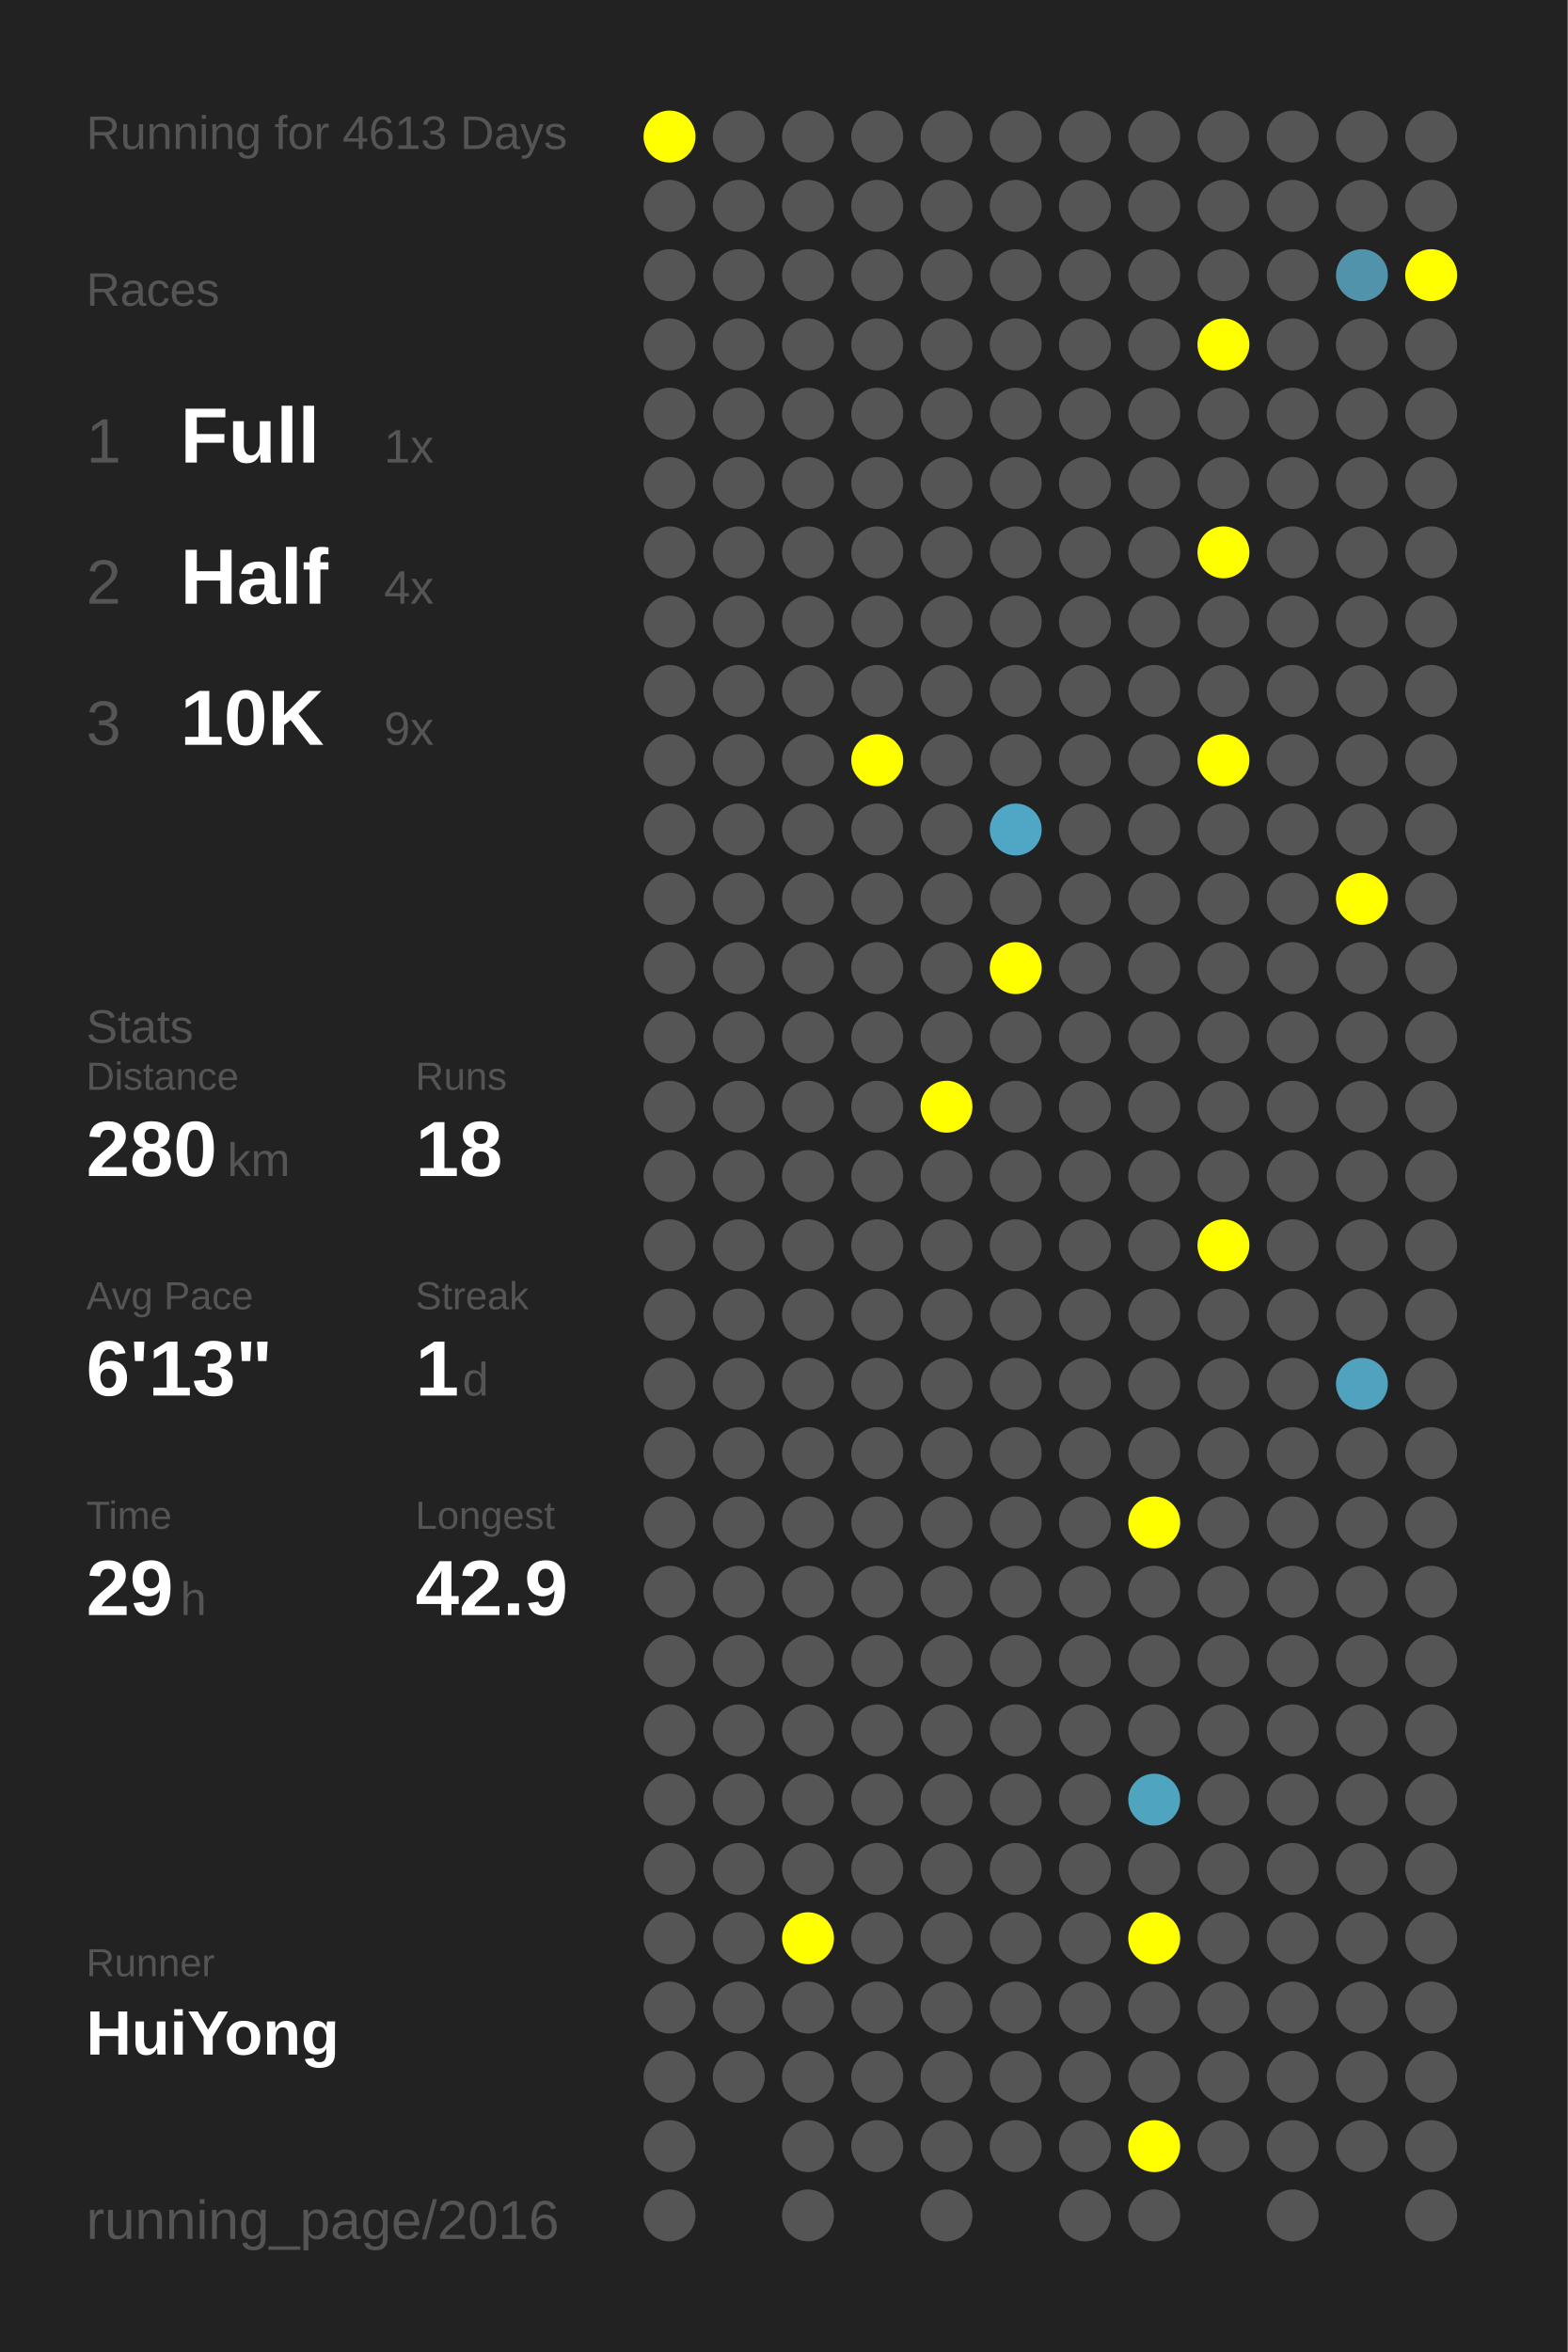
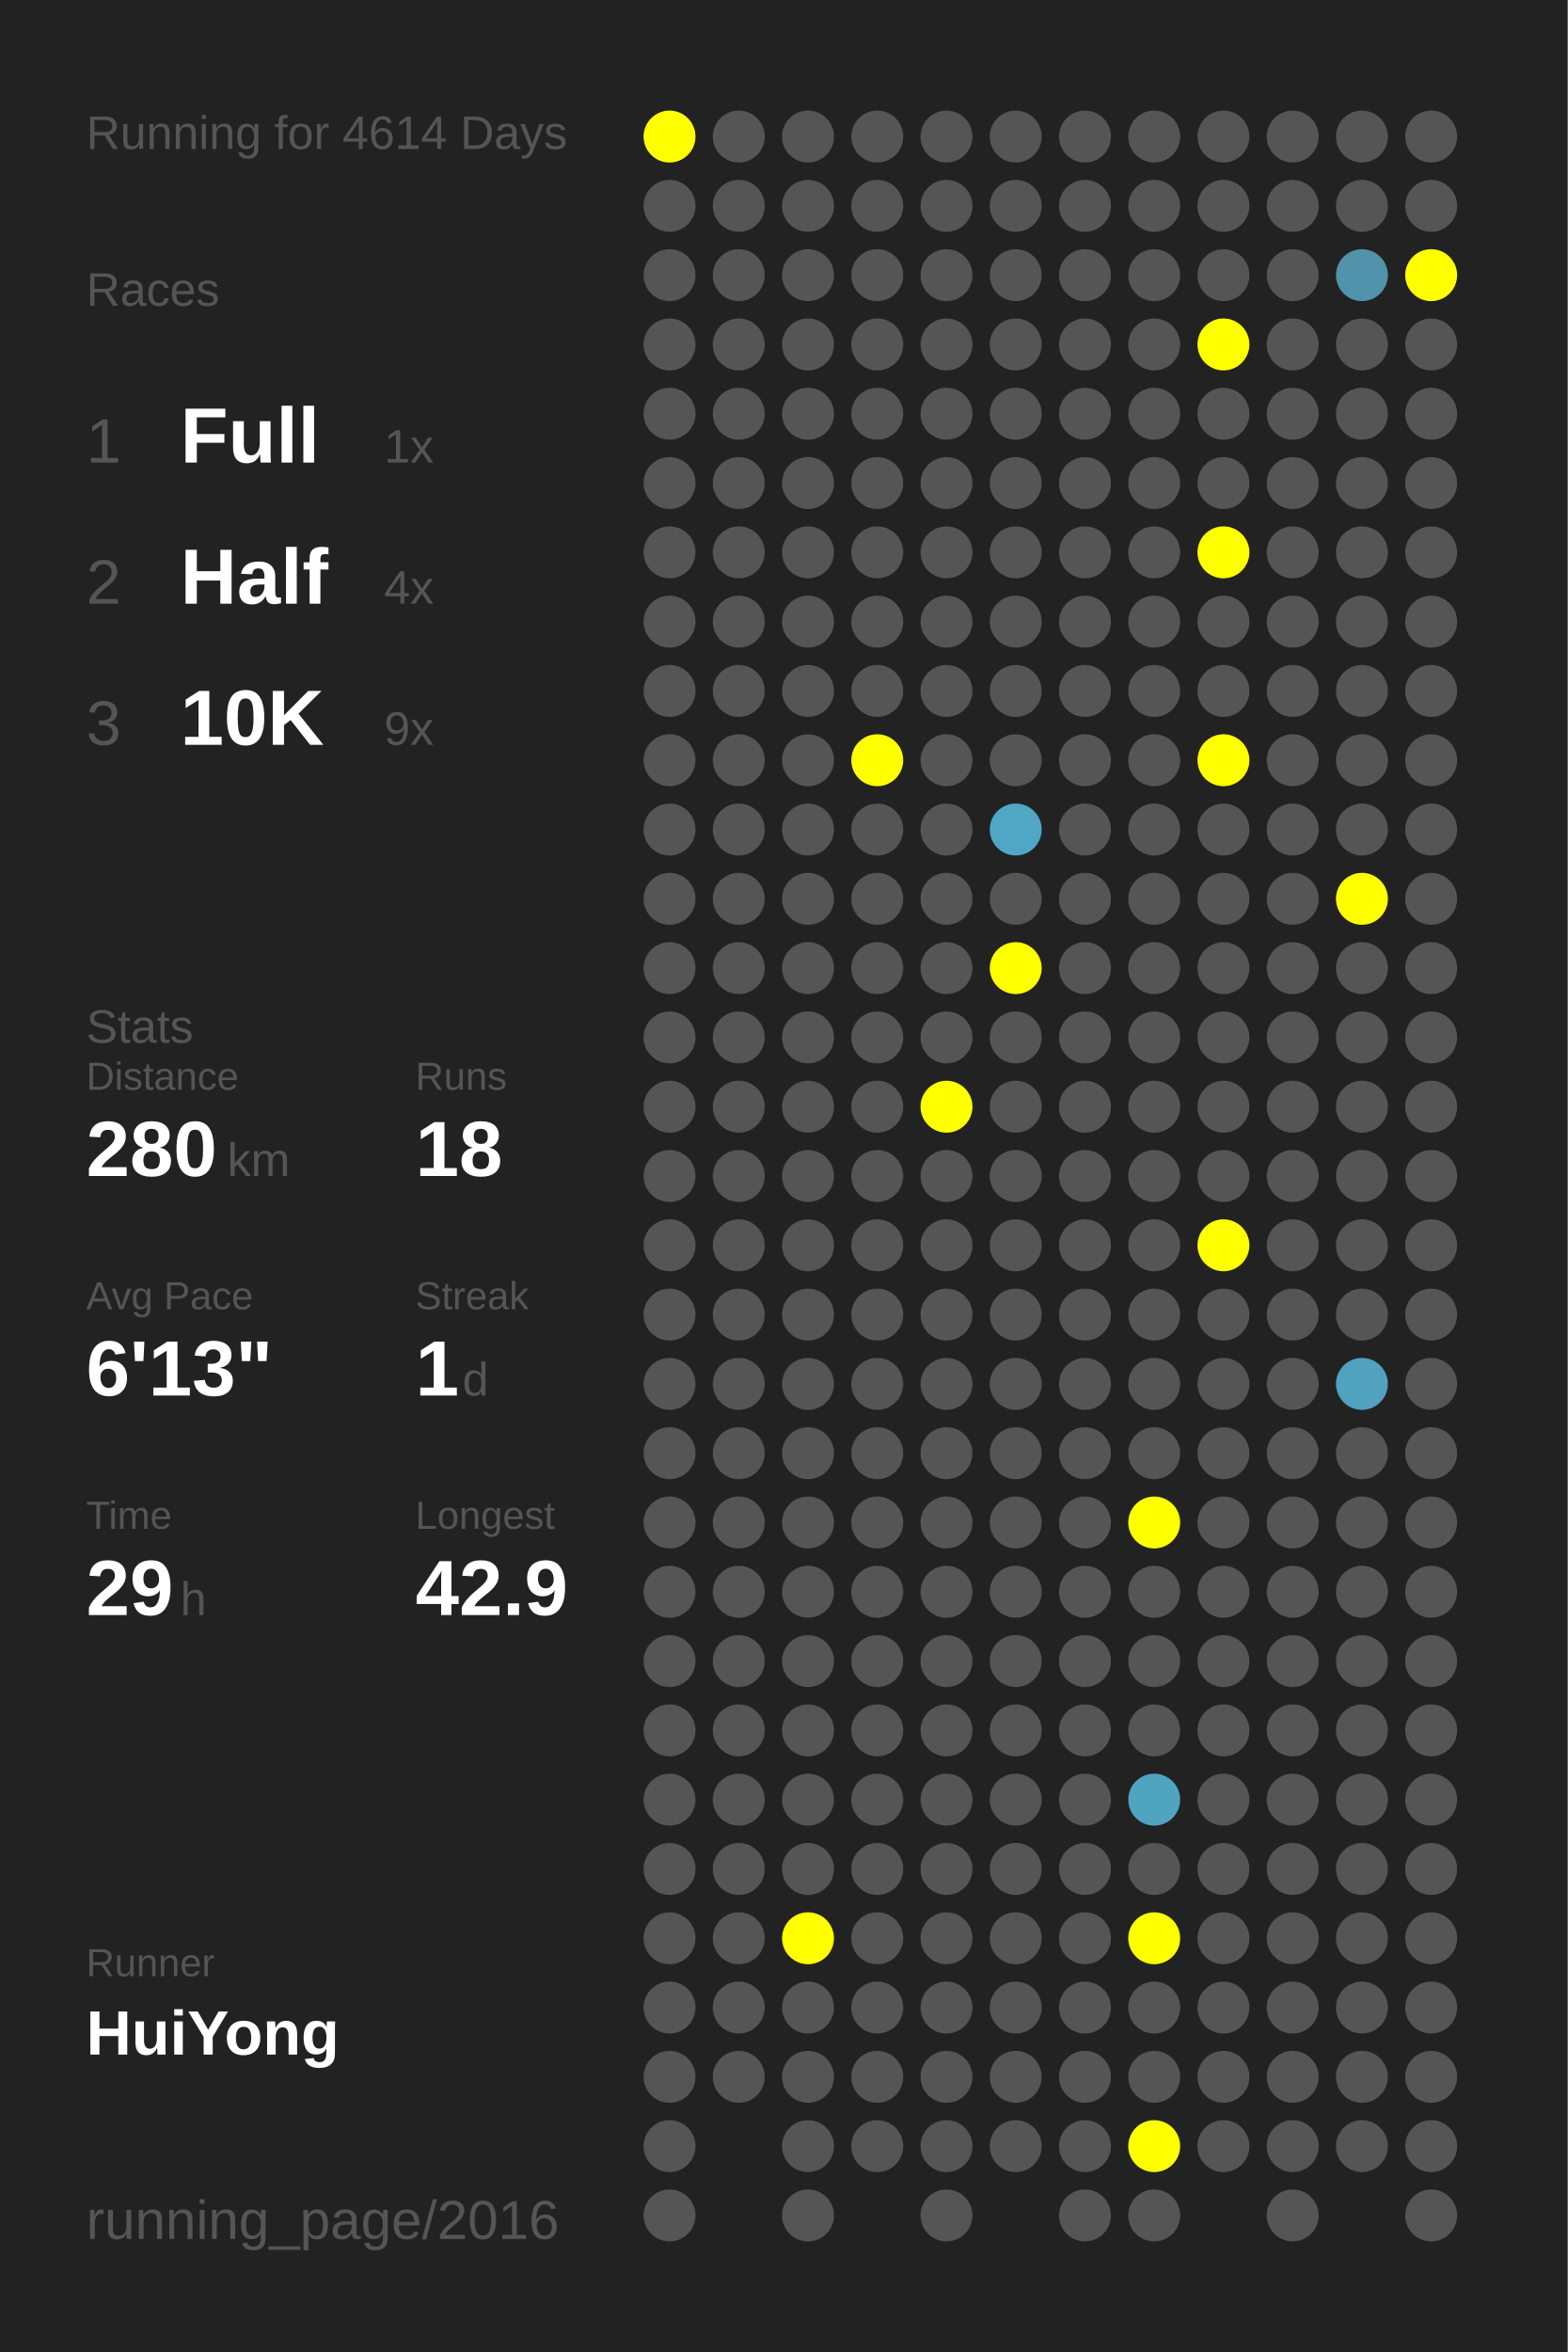
<svg xmlns="http://www.w3.org/2000/svg" baseProfile="full" height="300mm" version="1.1" viewBox="0,0,200,300" width="200mm">
  <defs />
  <rect fill="#222222" height="300" width="200" x="0" y="0" />
-   <text fill="#555555" style="font-size:6px; font-family:Arial;" x="11" y="19">Running for 4613 Days</text>
+   <text fill="#555555" style="font-size:6px; font-family:Arial;" x="11" y="19">Running for 4614 Days</text>
  <text fill="#555555" style="font-size:6px; font-family:Arial;" x="11" y="39">Races</text>
  <text fill="#555555" style="font-size:8px; font-family:Arial;" x="11" y="59">1</text>
  <text fill="#FFFFFF" style="font-size:10px; font-family:Arial; font-weight:bold;" x="23" y="59">Full</text>
  <text fill="#555555" style="font-size:6px; font-family:Arial;" x="49" y="59">1x</text>
  <text fill="#555555" style="font-size:8px; font-family:Arial;" x="11" y="77">2</text>
  <text fill="#FFFFFF" style="font-size:10px; font-family:Arial; font-weight:bold;" x="23" y="77">Half</text>
  <text fill="#555555" style="font-size:6px; font-family:Arial;" x="49" y="77">4x</text>
  <text fill="#555555" style="font-size:8px; font-family:Arial;" x="11" y="95">3</text>
  <text fill="#FFFFFF" style="font-size:10px; font-family:Arial; font-weight:bold;" x="23" y="95">10K</text>
  <text fill="#555555" style="font-size:6px; font-family:Arial;" x="49" y="95">9x</text>
  <text fill="#555555" style="font-size:6px; font-family:Arial;" x="11" y="133">Stats</text>
  <text fill="#555555" style="font-size:5px; font-family:Arial;" x="11" y="139">Distance</text>
  <text fill="#FFFFFF" style="font-size:10px; font-family:Arial; font-weight:bold;" x="11" y="150">280</text>
  <text fill="#555555" style="font-size:6px; font-family:Arial;" x="29" y="150">km</text>
  <text fill="#555555" style="font-size:5px; font-family:Arial;" x="53" y="139">Runs</text>
  <text fill="#FFFFFF" style="font-size:10px; font-family:Arial; font-weight:bold;" x="53" y="150">18</text>
  <text fill="#555555" style="font-size:5px; font-family:Arial;" x="11" y="167">Avg Pace</text>
  <text fill="#FFFFFF" style="font-size:10px; font-family:Arial; font-weight:bold;" x="11" y="178">6'13"</text>
  <text fill="#555555" style="font-size:5px; font-family:Arial;" x="53" y="167">Streak</text>
  <text fill="#FFFFFF" style="font-size:10px; font-family:Arial; font-weight:bold;" x="53" y="178">1</text>
  <text fill="#555555" style="font-size:6px; font-family:Arial;" x="59" y="178">d</text>
  <text fill="#555555" style="font-size:5px; font-family:Arial;" x="11" y="195">Time</text>
  <text fill="#FFFFFF" style="font-size:10px; font-family:Arial; font-weight:bold;" x="11" y="206">29</text>
  <text fill="#555555" style="font-size:6px; font-family:Arial;" x="23" y="206">h</text>
  <text fill="#555555" style="font-size:5px; font-family:Arial;" x="53" y="195">Longest</text>
  <text fill="#FFFFFF" style="font-size:10px; font-family:Arial; font-weight:bold;" x="53" y="206">42.9</text>
  <text fill="#555555" style="font-size:5px; font-family:Arial;" x="11" y="252.065">Runner</text>
  <text fill="#FFFFFF" style="font-size:8px; font-family:Arial; font-weight:bold;" x="11" y="262.065">HuiYong</text>
  <text fill="#555555" style="font-size:7px; font-family:Arial;" x="11" y="285.581">running_page/2016</text>
  <circle cx="85.417" cy="17.419" fill="#FFFF00" r="3.312" />
  <circle cx="85.417" cy="26.258" fill="#555555" r="3.312" />
  <circle cx="85.417" cy="35.097" fill="#555555" r="3.312" />
  <circle cx="85.417" cy="43.935" fill="#555555" r="3.312" />
  <circle cx="85.417" cy="52.774" fill="#555555" r="3.312" />
  <circle cx="85.417" cy="61.613" fill="#555555" r="3.312" />
  <circle cx="85.417" cy="70.452" fill="#555555" r="3.312" />
  <circle cx="85.417" cy="79.29" fill="#555555" r="3.312" />
  <circle cx="85.417" cy="88.129" fill="#555555" r="3.312" />
  <circle cx="85.417" cy="96.968" fill="#555555" r="3.312" />
  <circle cx="85.417" cy="105.806" fill="#555555" r="3.312" />
  <circle cx="85.417" cy="114.645" fill="#555555" r="3.312" />
  <circle cx="85.417" cy="123.484" fill="#555555" r="3.312" />
  <circle cx="85.417" cy="132.323" fill="#555555" r="3.312" />
  <circle cx="85.417" cy="141.161" fill="#555555" r="3.312" />
  <circle cx="85.417" cy="150" fill="#555555" r="3.312" />
  <circle cx="85.417" cy="158.839" fill="#555555" r="3.312" />
  <circle cx="85.417" cy="167.677" fill="#555555" r="3.312" />
  <circle cx="85.417" cy="176.516" fill="#555555" r="3.312" />
  <circle cx="85.417" cy="185.355" fill="#555555" r="3.312" />
  <circle cx="85.417" cy="194.194" fill="#555555" r="3.312" />
  <circle cx="85.417" cy="203.032" fill="#555555" r="3.312" />
  <circle cx="85.417" cy="211.871" fill="#555555" r="3.312" />
  <circle cx="85.417" cy="220.71" fill="#555555" r="3.312" />
  <circle cx="85.417" cy="229.548" fill="#555555" r="3.312" />
  <circle cx="85.417" cy="238.387" fill="#555555" r="3.312" />
  <circle cx="85.417" cy="247.226" fill="#555555" r="3.312" />
  <circle cx="85.417" cy="256.065" fill="#555555" r="3.312" />
  <circle cx="85.417" cy="264.903" fill="#555555" r="3.312" />
  <circle cx="85.417" cy="273.742" fill="#555555" r="3.312" />
  <circle cx="85.417" cy="282.581" fill="#555555" r="3.312" />
  <circle cx="94.25" cy="17.419" fill="#555555" r="3.312" />
  <circle cx="94.25" cy="26.258" fill="#555555" r="3.312" />
  <circle cx="94.25" cy="35.097" fill="#555555" r="3.312" />
  <circle cx="94.25" cy="43.935" fill="#555555" r="3.312" />
  <circle cx="94.25" cy="52.774" fill="#555555" r="3.312" />
  <circle cx="94.25" cy="61.613" fill="#555555" r="3.312" />
  <circle cx="94.25" cy="70.452" fill="#555555" r="3.312" />
  <circle cx="94.25" cy="79.29" fill="#555555" r="3.312" />
  <circle cx="94.25" cy="88.129" fill="#555555" r="3.312" />
  <circle cx="94.25" cy="96.968" fill="#555555" r="3.312" />
  <circle cx="94.25" cy="105.806" fill="#555555" r="3.312" />
  <circle cx="94.25" cy="114.645" fill="#555555" r="3.312" />
  <circle cx="94.25" cy="123.484" fill="#555555" r="3.312" />
  <circle cx="94.25" cy="132.323" fill="#555555" r="3.312" />
  <circle cx="94.25" cy="141.161" fill="#555555" r="3.312" />
  <circle cx="94.25" cy="150" fill="#555555" r="3.312" />
  <circle cx="94.25" cy="158.839" fill="#555555" r="3.312" />
  <circle cx="94.25" cy="167.677" fill="#555555" r="3.312" />
  <circle cx="94.25" cy="176.516" fill="#555555" r="3.312" />
  <circle cx="94.25" cy="185.355" fill="#555555" r="3.312" />
  <circle cx="94.25" cy="194.194" fill="#555555" r="3.312" />
  <circle cx="94.25" cy="203.032" fill="#555555" r="3.312" />
  <circle cx="94.25" cy="211.871" fill="#555555" r="3.312" />
  <circle cx="94.25" cy="220.71" fill="#555555" r="3.312" />
  <circle cx="94.25" cy="229.548" fill="#555555" r="3.312" />
  <circle cx="94.25" cy="238.387" fill="#555555" r="3.312" />
  <circle cx="94.25" cy="247.226" fill="#555555" r="3.312" />
  <circle cx="94.25" cy="256.065" fill="#555555" r="3.312" />
  <circle cx="94.25" cy="264.903" fill="#555555" r="3.312" />
  <circle cx="103.083" cy="17.419" fill="#555555" r="3.312" />
  <circle cx="103.083" cy="26.258" fill="#555555" r="3.312" />
  <circle cx="103.083" cy="35.097" fill="#555555" r="3.312" />
  <circle cx="103.083" cy="43.935" fill="#555555" r="3.312" />
  <circle cx="103.083" cy="52.774" fill="#555555" r="3.312" />
  <circle cx="103.083" cy="61.613" fill="#555555" r="3.312" />
  <circle cx="103.083" cy="70.452" fill="#555555" r="3.312" />
  <circle cx="103.083" cy="79.29" fill="#555555" r="3.312" />
  <circle cx="103.083" cy="88.129" fill="#555555" r="3.312" />
  <circle cx="103.083" cy="96.968" fill="#555555" r="3.312" />
  <circle cx="103.083" cy="105.806" fill="#555555" r="3.312" />
  <circle cx="103.083" cy="114.645" fill="#555555" r="3.312" />
  <circle cx="103.083" cy="123.484" fill="#555555" r="3.312" />
  <circle cx="103.083" cy="132.323" fill="#555555" r="3.312" />
  <circle cx="103.083" cy="141.161" fill="#555555" r="3.312" />
  <circle cx="103.083" cy="150" fill="#555555" r="3.312" />
  <circle cx="103.083" cy="158.839" fill="#555555" r="3.312" />
  <circle cx="103.083" cy="167.677" fill="#555555" r="3.312" />
  <circle cx="103.083" cy="176.516" fill="#555555" r="3.312" />
  <circle cx="103.083" cy="185.355" fill="#555555" r="3.312" />
  <circle cx="103.083" cy="194.194" fill="#555555" r="3.312" />
  <circle cx="103.083" cy="203.032" fill="#555555" r="3.312" />
  <circle cx="103.083" cy="211.871" fill="#555555" r="3.312" />
  <circle cx="103.083" cy="220.71" fill="#555555" r="3.312" />
  <circle cx="103.083" cy="229.548" fill="#555555" r="3.312" />
  <circle cx="103.083" cy="238.387" fill="#555555" r="3.312" />
  <circle cx="103.083" cy="247.226" fill="#FFFF00" r="3.312" />
  <circle cx="103.083" cy="256.065" fill="#555555" r="3.312" />
  <circle cx="103.083" cy="264.903" fill="#555555" r="3.312" />
  <circle cx="103.083" cy="273.742" fill="#555555" r="3.312" />
  <circle cx="103.083" cy="282.581" fill="#555555" r="3.312" />
  <circle cx="111.917" cy="17.419" fill="#555555" r="3.312" />
  <circle cx="111.917" cy="26.258" fill="#555555" r="3.312" />
  <circle cx="111.917" cy="35.097" fill="#555555" r="3.312" />
  <circle cx="111.917" cy="43.935" fill="#555555" r="3.312" />
  <circle cx="111.917" cy="52.774" fill="#555555" r="3.312" />
  <circle cx="111.917" cy="61.613" fill="#555555" r="3.312" />
  <circle cx="111.917" cy="70.452" fill="#555555" r="3.312" />
  <circle cx="111.917" cy="79.29" fill="#555555" r="3.312" />
  <circle cx="111.917" cy="88.129" fill="#555555" r="3.312" />
  <circle cx="111.917" cy="96.968" fill="#FFFF00" r="3.312" />
  <circle cx="111.917" cy="105.806" fill="#555555" r="3.312" />
  <circle cx="111.917" cy="114.645" fill="#555555" r="3.312" />
  <circle cx="111.917" cy="123.484" fill="#555555" r="3.312" />
  <circle cx="111.917" cy="132.323" fill="#555555" r="3.312" />
  <circle cx="111.917" cy="141.161" fill="#555555" r="3.312" />
  <circle cx="111.917" cy="150" fill="#555555" r="3.312" />
  <circle cx="111.917" cy="158.839" fill="#555555" r="3.312" />
  <circle cx="111.917" cy="167.677" fill="#555555" r="3.312" />
  <circle cx="111.917" cy="176.516" fill="#555555" r="3.312" />
  <circle cx="111.917" cy="185.355" fill="#555555" r="3.312" />
  <circle cx="111.917" cy="194.194" fill="#555555" r="3.312" />
  <circle cx="111.917" cy="203.032" fill="#555555" r="3.312" />
  <circle cx="111.917" cy="211.871" fill="#555555" r="3.312" />
  <circle cx="111.917" cy="220.71" fill="#555555" r="3.312" />
  <circle cx="111.917" cy="229.548" fill="#555555" r="3.312" />
  <circle cx="111.917" cy="238.387" fill="#555555" r="3.312" />
  <circle cx="111.917" cy="247.226" fill="#555555" r="3.312" />
  <circle cx="111.917" cy="256.065" fill="#555555" r="3.312" />
  <circle cx="111.917" cy="264.903" fill="#555555" r="3.312" />
  <circle cx="111.917" cy="273.742" fill="#555555" r="3.312" />
  <circle cx="120.75" cy="17.419" fill="#555555" r="3.312" />
  <circle cx="120.75" cy="26.258" fill="#555555" r="3.312" />
  <circle cx="120.75" cy="35.097" fill="#555555" r="3.312" />
  <circle cx="120.75" cy="43.935" fill="#555555" r="3.312" />
  <circle cx="120.75" cy="52.774" fill="#555555" r="3.312" />
  <circle cx="120.75" cy="61.613" fill="#555555" r="3.312" />
  <circle cx="120.75" cy="70.452" fill="#555555" r="3.312" />
  <circle cx="120.75" cy="79.29" fill="#555555" r="3.312" />
  <circle cx="120.75" cy="88.129" fill="#555555" r="3.312" />
  <circle cx="120.75" cy="96.968" fill="#555555" r="3.312" />
  <circle cx="120.75" cy="105.806" fill="#555555" r="3.312" />
  <circle cx="120.75" cy="114.645" fill="#555555" r="3.312" />
  <circle cx="120.75" cy="123.484" fill="#555555" r="3.312" />
  <circle cx="120.75" cy="132.323" fill="#555555" r="3.312" />
  <circle cx="120.75" cy="141.161" fill="#FFFF00" r="3.312" />
  <circle cx="120.75" cy="150" fill="#555555" r="3.312" />
  <circle cx="120.75" cy="158.839" fill="#555555" r="3.312" />
  <circle cx="120.75" cy="167.677" fill="#555555" r="3.312" />
  <circle cx="120.75" cy="176.516" fill="#555555" r="3.312" />
  <circle cx="120.75" cy="185.355" fill="#555555" r="3.312" />
  <circle cx="120.75" cy="194.194" fill="#555555" r="3.312" />
  <circle cx="120.75" cy="203.032" fill="#555555" r="3.312" />
  <circle cx="120.75" cy="211.871" fill="#555555" r="3.312" />
  <circle cx="120.75" cy="220.71" fill="#555555" r="3.312" />
  <circle cx="120.75" cy="229.548" fill="#555555" r="3.312" />
  <circle cx="120.75" cy="238.387" fill="#555555" r="3.312" />
  <circle cx="120.75" cy="247.226" fill="#555555" r="3.312" />
  <circle cx="120.75" cy="256.065" fill="#555555" r="3.312" />
  <circle cx="120.75" cy="264.903" fill="#555555" r="3.312" />
  <circle cx="120.75" cy="273.742" fill="#555555" r="3.312" />
  <circle cx="120.75" cy="282.581" fill="#555555" r="3.312" />
  <circle cx="129.583" cy="17.419" fill="#555555" r="3.312" />
  <circle cx="129.583" cy="26.258" fill="#555555" r="3.312" />
  <circle cx="129.583" cy="35.097" fill="#555555" r="3.312" />
  <circle cx="129.583" cy="43.935" fill="#555555" r="3.312" />
  <circle cx="129.583" cy="52.774" fill="#555555" r="3.312" />
  <circle cx="129.583" cy="61.613" fill="#555555" r="3.312" />
  <circle cx="129.583" cy="70.452" fill="#555555" r="3.312" />
  <circle cx="129.583" cy="79.29" fill="#555555" r="3.312" />
  <circle cx="129.583" cy="88.129" fill="#555555" r="3.312" />
  <circle cx="129.583" cy="96.968" fill="#555555" r="3.312" />
  <circle cx="129.583" cy="105.806" fill="#4fa7c5" r="3.312" />
  <circle cx="129.583" cy="114.645" fill="#555555" r="3.312" />
  <circle cx="129.583" cy="123.484" fill="#FFFF00" r="3.312" />
  <circle cx="129.583" cy="132.323" fill="#555555" r="3.312" />
  <circle cx="129.583" cy="141.161" fill="#555555" r="3.312" />
  <circle cx="129.583" cy="150" fill="#555555" r="3.312" />
  <circle cx="129.583" cy="158.839" fill="#555555" r="3.312" />
  <circle cx="129.583" cy="167.677" fill="#555555" r="3.312" />
  <circle cx="129.583" cy="176.516" fill="#555555" r="3.312" />
  <circle cx="129.583" cy="185.355" fill="#555555" r="3.312" />
  <circle cx="129.583" cy="194.194" fill="#555555" r="3.312" />
  <circle cx="129.583" cy="203.032" fill="#555555" r="3.312" />
  <circle cx="129.583" cy="211.871" fill="#555555" r="3.312" />
  <circle cx="129.583" cy="220.71" fill="#555555" r="3.312" />
  <circle cx="129.583" cy="229.548" fill="#555555" r="3.312" />
  <circle cx="129.583" cy="238.387" fill="#555555" r="3.312" />
  <circle cx="129.583" cy="247.226" fill="#555555" r="3.312" />
  <circle cx="129.583" cy="256.065" fill="#555555" r="3.312" />
  <circle cx="129.583" cy="264.903" fill="#555555" r="3.312" />
  <circle cx="129.583" cy="273.742" fill="#555555" r="3.312" />
  <circle cx="138.417" cy="17.419" fill="#555555" r="3.312" />
  <circle cx="138.417" cy="26.258" fill="#555555" r="3.312" />
  <circle cx="138.417" cy="35.097" fill="#555555" r="3.312" />
  <circle cx="138.417" cy="43.935" fill="#555555" r="3.312" />
  <circle cx="138.417" cy="52.774" fill="#555555" r="3.312" />
  <circle cx="138.417" cy="61.613" fill="#555555" r="3.312" />
  <circle cx="138.417" cy="70.452" fill="#555555" r="3.312" />
  <circle cx="138.417" cy="79.29" fill="#555555" r="3.312" />
  <circle cx="138.417" cy="88.129" fill="#555555" r="3.312" />
  <circle cx="138.417" cy="96.968" fill="#555555" r="3.312" />
  <circle cx="138.417" cy="105.806" fill="#555555" r="3.312" />
  <circle cx="138.417" cy="114.645" fill="#555555" r="3.312" />
  <circle cx="138.417" cy="123.484" fill="#555555" r="3.312" />
  <circle cx="138.417" cy="132.323" fill="#555555" r="3.312" />
  <circle cx="138.417" cy="141.161" fill="#555555" r="3.312" />
  <circle cx="138.417" cy="150" fill="#555555" r="3.312" />
  <circle cx="138.417" cy="158.839" fill="#555555" r="3.312" />
  <circle cx="138.417" cy="167.677" fill="#555555" r="3.312" />
  <circle cx="138.417" cy="176.516" fill="#555555" r="3.312" />
  <circle cx="138.417" cy="185.355" fill="#555555" r="3.312" />
  <circle cx="138.417" cy="194.194" fill="#555555" r="3.312" />
  <circle cx="138.417" cy="203.032" fill="#555555" r="3.312" />
  <circle cx="138.417" cy="211.871" fill="#555555" r="3.312" />
  <circle cx="138.417" cy="220.71" fill="#555555" r="3.312" />
  <circle cx="138.417" cy="229.548" fill="#555555" r="3.312" />
  <circle cx="138.417" cy="238.387" fill="#555555" r="3.312" />
  <circle cx="138.417" cy="247.226" fill="#555555" r="3.312" />
  <circle cx="138.417" cy="256.065" fill="#555555" r="3.312" />
  <circle cx="138.417" cy="264.903" fill="#555555" r="3.312" />
  <circle cx="138.417" cy="273.742" fill="#555555" r="3.312" />
  <circle cx="138.417" cy="282.581" fill="#555555" r="3.312" />
  <circle cx="147.25" cy="17.419" fill="#555555" r="3.312" />
  <circle cx="147.25" cy="26.258" fill="#555555" r="3.312" />
  <circle cx="147.25" cy="35.097" fill="#555555" r="3.312" />
  <circle cx="147.25" cy="43.935" fill="#555555" r="3.312" />
  <circle cx="147.25" cy="52.774" fill="#555555" r="3.312" />
  <circle cx="147.25" cy="61.613" fill="#555555" r="3.312" />
  <circle cx="147.25" cy="70.452" fill="#555555" r="3.312" />
  <circle cx="147.25" cy="79.29" fill="#555555" r="3.312" />
  <circle cx="147.25" cy="88.129" fill="#555555" r="3.312" />
  <circle cx="147.25" cy="96.968" fill="#555555" r="3.312" />
  <circle cx="147.25" cy="105.806" fill="#555555" r="3.312" />
  <circle cx="147.25" cy="114.645" fill="#555555" r="3.312" />
  <circle cx="147.25" cy="123.484" fill="#555555" r="3.312" />
  <circle cx="147.25" cy="132.323" fill="#555555" r="3.312" />
  <circle cx="147.25" cy="141.161" fill="#555555" r="3.312" />
  <circle cx="147.25" cy="150" fill="#555555" r="3.312" />
  <circle cx="147.25" cy="158.839" fill="#555555" r="3.312" />
  <circle cx="147.25" cy="167.677" fill="#555555" r="3.312" />
  <circle cx="147.25" cy="176.516" fill="#555555" r="3.312" />
  <circle cx="147.25" cy="185.355" fill="#555555" r="3.312" />
  <circle cx="147.25" cy="194.194" fill="#FFFF00" r="3.312" />
  <circle cx="147.25" cy="203.032" fill="#555555" r="3.312" />
  <circle cx="147.25" cy="211.871" fill="#555555" r="3.312" />
  <circle cx="147.25" cy="220.71" fill="#555555" r="3.312" />
  <circle cx="147.25" cy="229.548" fill="#4fa4c0" r="3.312" />
  <circle cx="147.25" cy="238.387" fill="#555555" r="3.312" />
  <circle cx="147.25" cy="247.226" fill="#FFFF00" r="3.312" />
  <circle cx="147.25" cy="256.065" fill="#555555" r="3.312" />
  <circle cx="147.25" cy="264.903" fill="#555555" r="3.312" />
  <circle cx="147.25" cy="273.742" fill="#FFFF00" r="3.312" />
  <circle cx="147.25" cy="282.581" fill="#555555" r="3.312" />
  <circle cx="156.083" cy="17.419" fill="#555555" r="3.312" />
  <circle cx="156.083" cy="26.258" fill="#555555" r="3.312" />
  <circle cx="156.083" cy="35.097" fill="#555555" r="3.312" />
  <circle cx="156.083" cy="43.935" fill="#FFFF00" r="3.312" />
  <circle cx="156.083" cy="52.774" fill="#555555" r="3.312" />
  <circle cx="156.083" cy="61.613" fill="#555555" r="3.312" />
  <circle cx="156.083" cy="70.452" fill="#FFFF00" r="3.312" />
  <circle cx="156.083" cy="79.29" fill="#555555" r="3.312" />
  <circle cx="156.083" cy="88.129" fill="#555555" r="3.312" />
  <circle cx="156.083" cy="96.968" fill="#FFFF00" r="3.312" />
  <circle cx="156.083" cy="105.806" fill="#555555" r="3.312" />
  <circle cx="156.083" cy="114.645" fill="#555555" r="3.312" />
  <circle cx="156.083" cy="123.484" fill="#555555" r="3.312" />
  <circle cx="156.083" cy="132.323" fill="#555555" r="3.312" />
  <circle cx="156.083" cy="141.161" fill="#555555" r="3.312" />
  <circle cx="156.083" cy="150" fill="#555555" r="3.312" />
  <circle cx="156.083" cy="158.839" fill="#FFFF00" r="3.312" />
  <circle cx="156.083" cy="167.677" fill="#555555" r="3.312" />
  <circle cx="156.083" cy="176.516" fill="#555555" r="3.312" />
  <circle cx="156.083" cy="185.355" fill="#555555" r="3.312" />
  <circle cx="156.083" cy="194.194" fill="#555555" r="3.312" />
  <circle cx="156.083" cy="203.032" fill="#555555" r="3.312" />
  <circle cx="156.083" cy="211.871" fill="#555555" r="3.312" />
  <circle cx="156.083" cy="220.71" fill="#555555" r="3.312" />
  <circle cx="156.083" cy="229.548" fill="#555555" r="3.312" />
  <circle cx="156.083" cy="238.387" fill="#555555" r="3.312" />
  <circle cx="156.083" cy="247.226" fill="#555555" r="3.312" />
  <circle cx="156.083" cy="256.065" fill="#555555" r="3.312" />
  <circle cx="156.083" cy="264.903" fill="#555555" r="3.312" />
  <circle cx="156.083" cy="273.742" fill="#555555" r="3.312" />
  <circle cx="164.917" cy="17.419" fill="#555555" r="3.312" />
  <circle cx="164.917" cy="26.258" fill="#555555" r="3.312" />
  <circle cx="164.917" cy="35.097" fill="#555555" r="3.312" />
  <circle cx="164.917" cy="43.935" fill="#555555" r="3.312" />
  <circle cx="164.917" cy="52.774" fill="#555555" r="3.312" />
  <circle cx="164.917" cy="61.613" fill="#555555" r="3.312" />
  <circle cx="164.917" cy="70.452" fill="#555555" r="3.312" />
  <circle cx="164.917" cy="79.29" fill="#555555" r="3.312" />
  <circle cx="164.917" cy="88.129" fill="#555555" r="3.312" />
  <circle cx="164.917" cy="96.968" fill="#555555" r="3.312" />
  <circle cx="164.917" cy="105.806" fill="#555555" r="3.312" />
  <circle cx="164.917" cy="114.645" fill="#555555" r="3.312" />
  <circle cx="164.917" cy="123.484" fill="#555555" r="3.312" />
  <circle cx="164.917" cy="132.323" fill="#555555" r="3.312" />
  <circle cx="164.917" cy="141.161" fill="#555555" r="3.312" />
  <circle cx="164.917" cy="150" fill="#555555" r="3.312" />
  <circle cx="164.917" cy="158.839" fill="#555555" r="3.312" />
  <circle cx="164.917" cy="167.677" fill="#555555" r="3.312" />
  <circle cx="164.917" cy="176.516" fill="#555555" r="3.312" />
  <circle cx="164.917" cy="185.355" fill="#555555" r="3.312" />
  <circle cx="164.917" cy="194.194" fill="#555555" r="3.312" />
  <circle cx="164.917" cy="203.032" fill="#555555" r="3.312" />
  <circle cx="164.917" cy="211.871" fill="#555555" r="3.312" />
  <circle cx="164.917" cy="220.71" fill="#555555" r="3.312" />
  <circle cx="164.917" cy="229.548" fill="#555555" r="3.312" />
  <circle cx="164.917" cy="238.387" fill="#555555" r="3.312" />
  <circle cx="164.917" cy="247.226" fill="#555555" r="3.312" />
  <circle cx="164.917" cy="256.065" fill="#555555" r="3.312" />
  <circle cx="164.917" cy="264.903" fill="#555555" r="3.312" />
  <circle cx="164.917" cy="273.742" fill="#555555" r="3.312" />
  <circle cx="164.917" cy="282.581" fill="#555555" r="3.312" />
  <circle cx="173.75" cy="17.419" fill="#555555" r="3.312" />
  <circle cx="173.75" cy="26.258" fill="#555555" r="3.312" />
  <circle cx="173.75" cy="35.097" fill="#5093aa" r="3.312" />
  <circle cx="173.75" cy="43.935" fill="#555555" r="3.312" />
  <circle cx="173.75" cy="52.774" fill="#555555" r="3.312" />
  <circle cx="173.75" cy="61.613" fill="#555555" r="3.312" />
  <circle cx="173.75" cy="70.452" fill="#555555" r="3.312" />
  <circle cx="173.75" cy="79.29" fill="#555555" r="3.312" />
  <circle cx="173.75" cy="88.129" fill="#555555" r="3.312" />
  <circle cx="173.75" cy="96.968" fill="#555555" r="3.312" />
  <circle cx="173.75" cy="105.806" fill="#555555" r="3.312" />
  <circle cx="173.75" cy="114.645" fill="#FFFF00" r="3.312" />
  <circle cx="173.75" cy="123.484" fill="#555555" r="3.312" />
  <circle cx="173.75" cy="132.323" fill="#555555" r="3.312" />
  <circle cx="173.75" cy="141.161" fill="#555555" r="3.312" />
  <circle cx="173.75" cy="150" fill="#555555" r="3.312" />
  <circle cx="173.75" cy="158.839" fill="#555555" r="3.312" />
  <circle cx="173.75" cy="167.677" fill="#555555" r="3.312" />
  <circle cx="173.75" cy="176.516" fill="#50a2be" r="3.312" />
  <circle cx="173.75" cy="185.355" fill="#555555" r="3.312" />
  <circle cx="173.75" cy="194.194" fill="#555555" r="3.312" />
  <circle cx="173.75" cy="203.032" fill="#555555" r="3.312" />
  <circle cx="173.75" cy="211.871" fill="#555555" r="3.312" />
  <circle cx="173.75" cy="220.71" fill="#555555" r="3.312" />
  <circle cx="173.75" cy="229.548" fill="#555555" r="3.312" />
  <circle cx="173.75" cy="238.387" fill="#555555" r="3.312" />
  <circle cx="173.75" cy="247.226" fill="#555555" r="3.312" />
  <circle cx="173.75" cy="256.065" fill="#555555" r="3.312" />
  <circle cx="173.75" cy="264.903" fill="#555555" r="3.312" />
  <circle cx="173.75" cy="273.742" fill="#555555" r="3.312" />
  <circle cx="182.583" cy="17.419" fill="#555555" r="3.312" />
  <circle cx="182.583" cy="26.258" fill="#555555" r="3.312" />
  <circle cx="182.583" cy="35.097" fill="#FFFF00" r="3.312" />
  <circle cx="182.583" cy="43.935" fill="#555555" r="3.312" />
  <circle cx="182.583" cy="52.774" fill="#555555" r="3.312" />
  <circle cx="182.583" cy="61.613" fill="#555555" r="3.312" />
  <circle cx="182.583" cy="70.452" fill="#555555" r="3.312" />
  <circle cx="182.583" cy="79.29" fill="#555555" r="3.312" />
  <circle cx="182.583" cy="88.129" fill="#555555" r="3.312" />
  <circle cx="182.583" cy="96.968" fill="#555555" r="3.312" />
  <circle cx="182.583" cy="105.806" fill="#555555" r="3.312" />
  <circle cx="182.583" cy="114.645" fill="#555555" r="3.312" />
  <circle cx="182.583" cy="123.484" fill="#555555" r="3.312" />
  <circle cx="182.583" cy="132.323" fill="#555555" r="3.312" />
  <circle cx="182.583" cy="141.161" fill="#555555" r="3.312" />
  <circle cx="182.583" cy="150" fill="#555555" r="3.312" />
  <circle cx="182.583" cy="158.839" fill="#555555" r="3.312" />
  <circle cx="182.583" cy="167.677" fill="#555555" r="3.312" />
  <circle cx="182.583" cy="176.516" fill="#555555" r="3.312" />
  <circle cx="182.583" cy="185.355" fill="#555555" r="3.312" />
  <circle cx="182.583" cy="194.194" fill="#555555" r="3.312" />
  <circle cx="182.583" cy="203.032" fill="#555555" r="3.312" />
  <circle cx="182.583" cy="211.871" fill="#555555" r="3.312" />
  <circle cx="182.583" cy="220.71" fill="#555555" r="3.312" />
  <circle cx="182.583" cy="229.548" fill="#555555" r="3.312" />
  <circle cx="182.583" cy="238.387" fill="#555555" r="3.312" />
  <circle cx="182.583" cy="247.226" fill="#555555" r="3.312" />
  <circle cx="182.583" cy="256.065" fill="#555555" r="3.312" />
  <circle cx="182.583" cy="264.903" fill="#555555" r="3.312" />
  <circle cx="182.583" cy="273.742" fill="#555555" r="3.312" />
  <circle cx="182.583" cy="282.581" fill="#555555" r="3.312" />
</svg>
